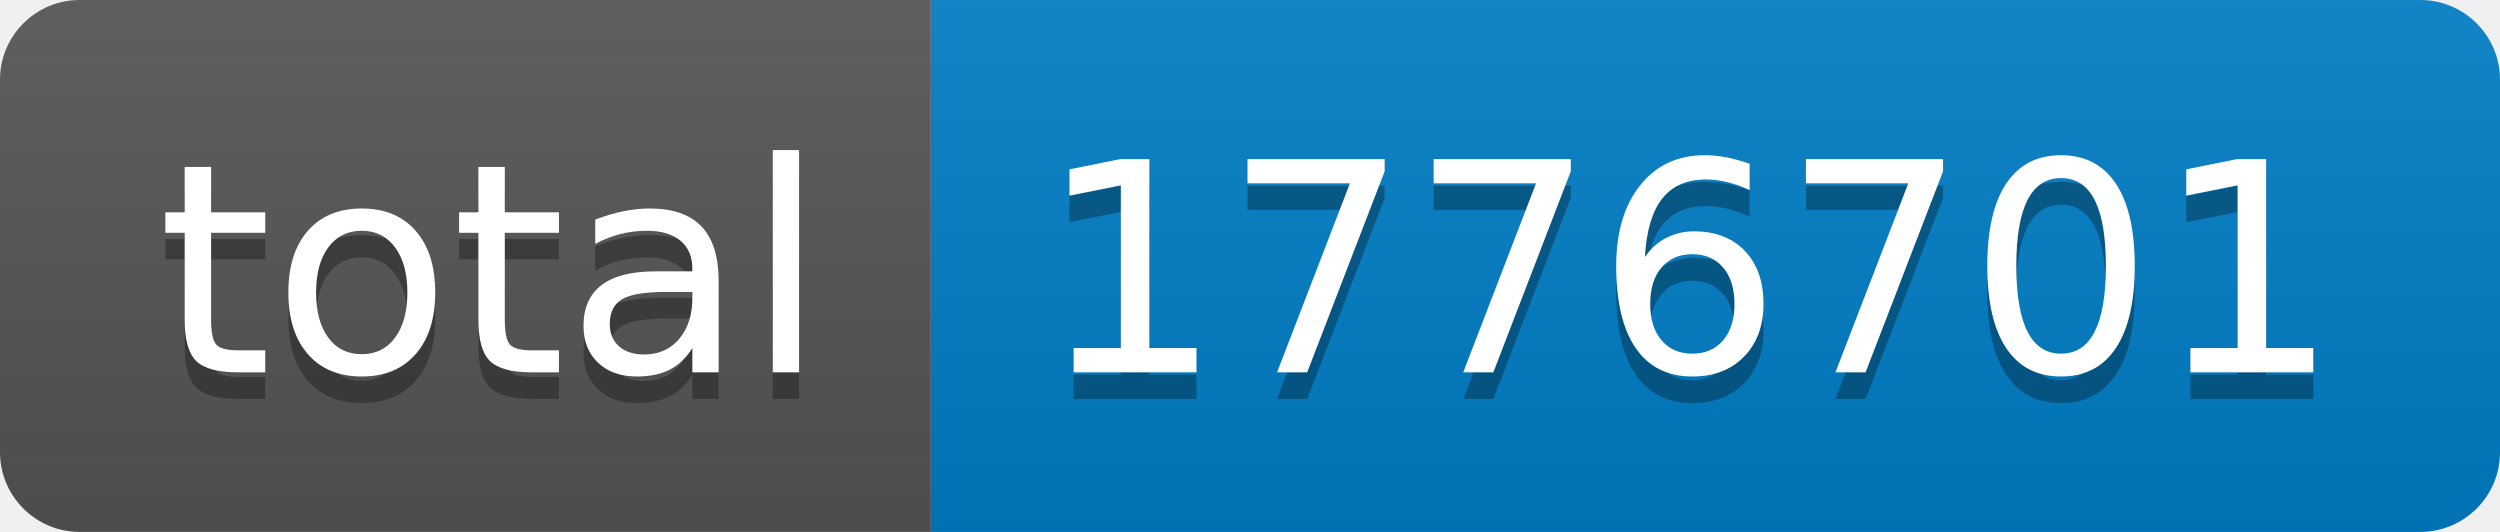
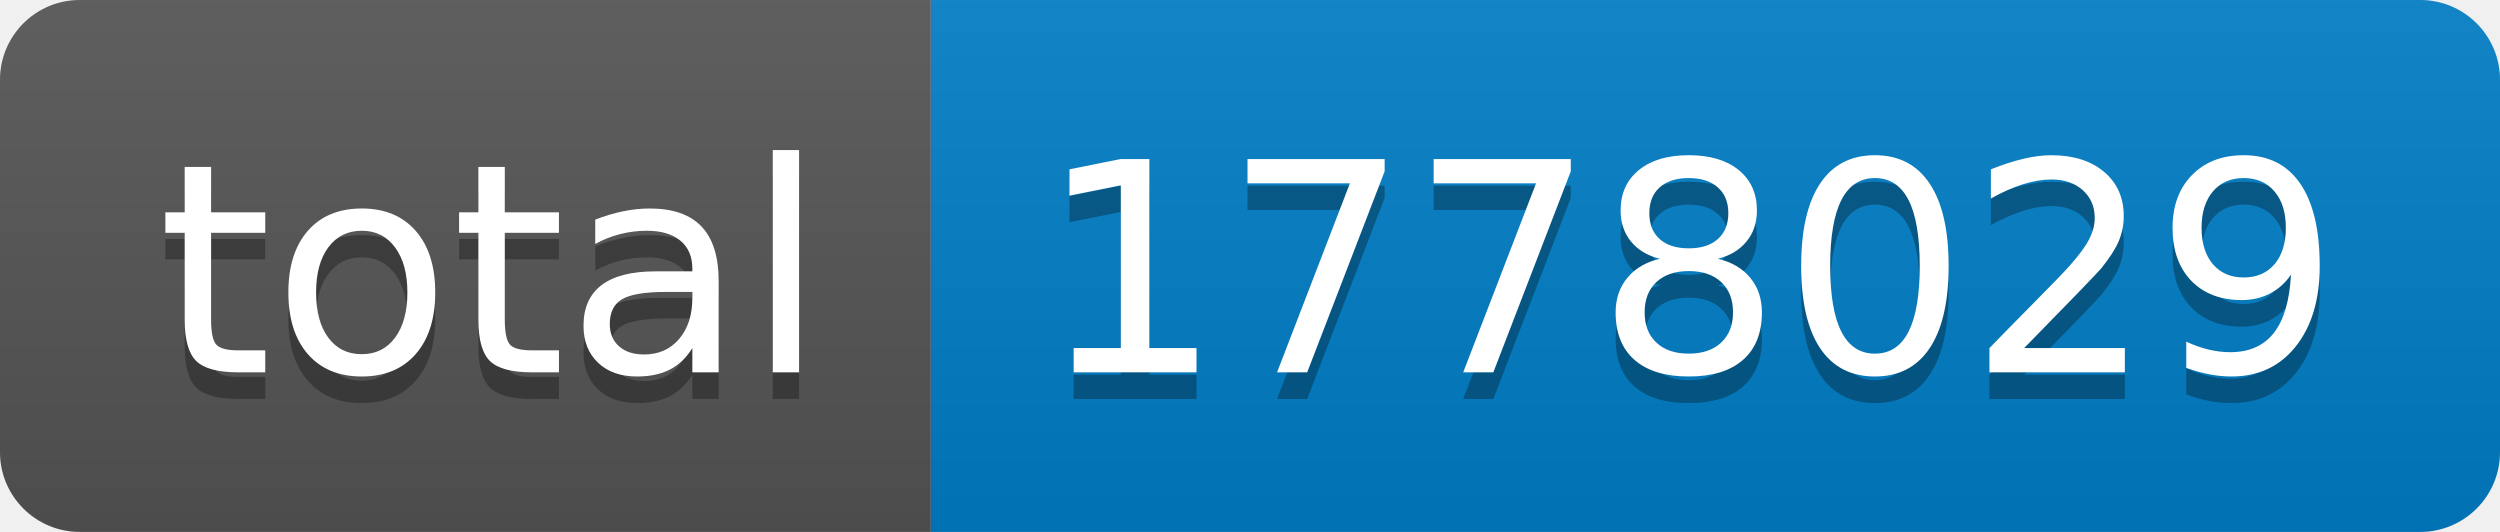
- <svg xmlns="http://www.w3.org/2000/svg" width="94" height="20" role="img" aria-label="total: 1776701">
+ <svg xmlns="http://www.w3.org/2000/svg" width="94" height="20" role="img" aria-label="total: 1778029">
  <linearGradient id="s" x2="0" y2="100%">
    <stop offset="0" stop-color="#bbb" stop-opacity=".1" />
    <stop offset="1" stop-opacity=".1" />
  </linearGradient>
  <clipPath id="r">
    <rect width="94" height="20" rx="3" fill="#fff" />
  </clipPath>
  <g clip-path="url(#r)">
    <rect width="35" height="20" fill="#555" />
    <rect x="35" width="59" height="20" fill="#007ec6" />
    <rect width="94" height="20" fill="url(#s)" />
  </g>
  <g fill="#fff" text-anchor="middle" font-family="Verdana,Geneva,DejaVu Sans,sans-serif" text-rendering="geometricPrecision" font-size="110">
    <text aria-hidden="true" x="185" y="150" fill="#010101" fill-opacity=".3" transform="scale(.1)" textLength="250">total</text>
    <text x="185" y="140" transform="scale(.1)" fill="#fff" textLength="250">total</text>
-     <text aria-hidden="true" x="635" y="150" fill="#010101" fill-opacity=".3" transform="scale(.1)" textLength="490">1776701</text>
-     <text x="635" y="140" transform="scale(.1)" fill="#fff" textLength="490">1776701</text>
+     <text aria-hidden="true" x="635" y="150" fill="#010101" fill-opacity=".3" transform="scale(.1)" textLength="490">1778029</text>
+     <text x="635" y="140" transform="scale(.1)" fill="#fff" textLength="490">1778029</text>
  </g>
</svg>
